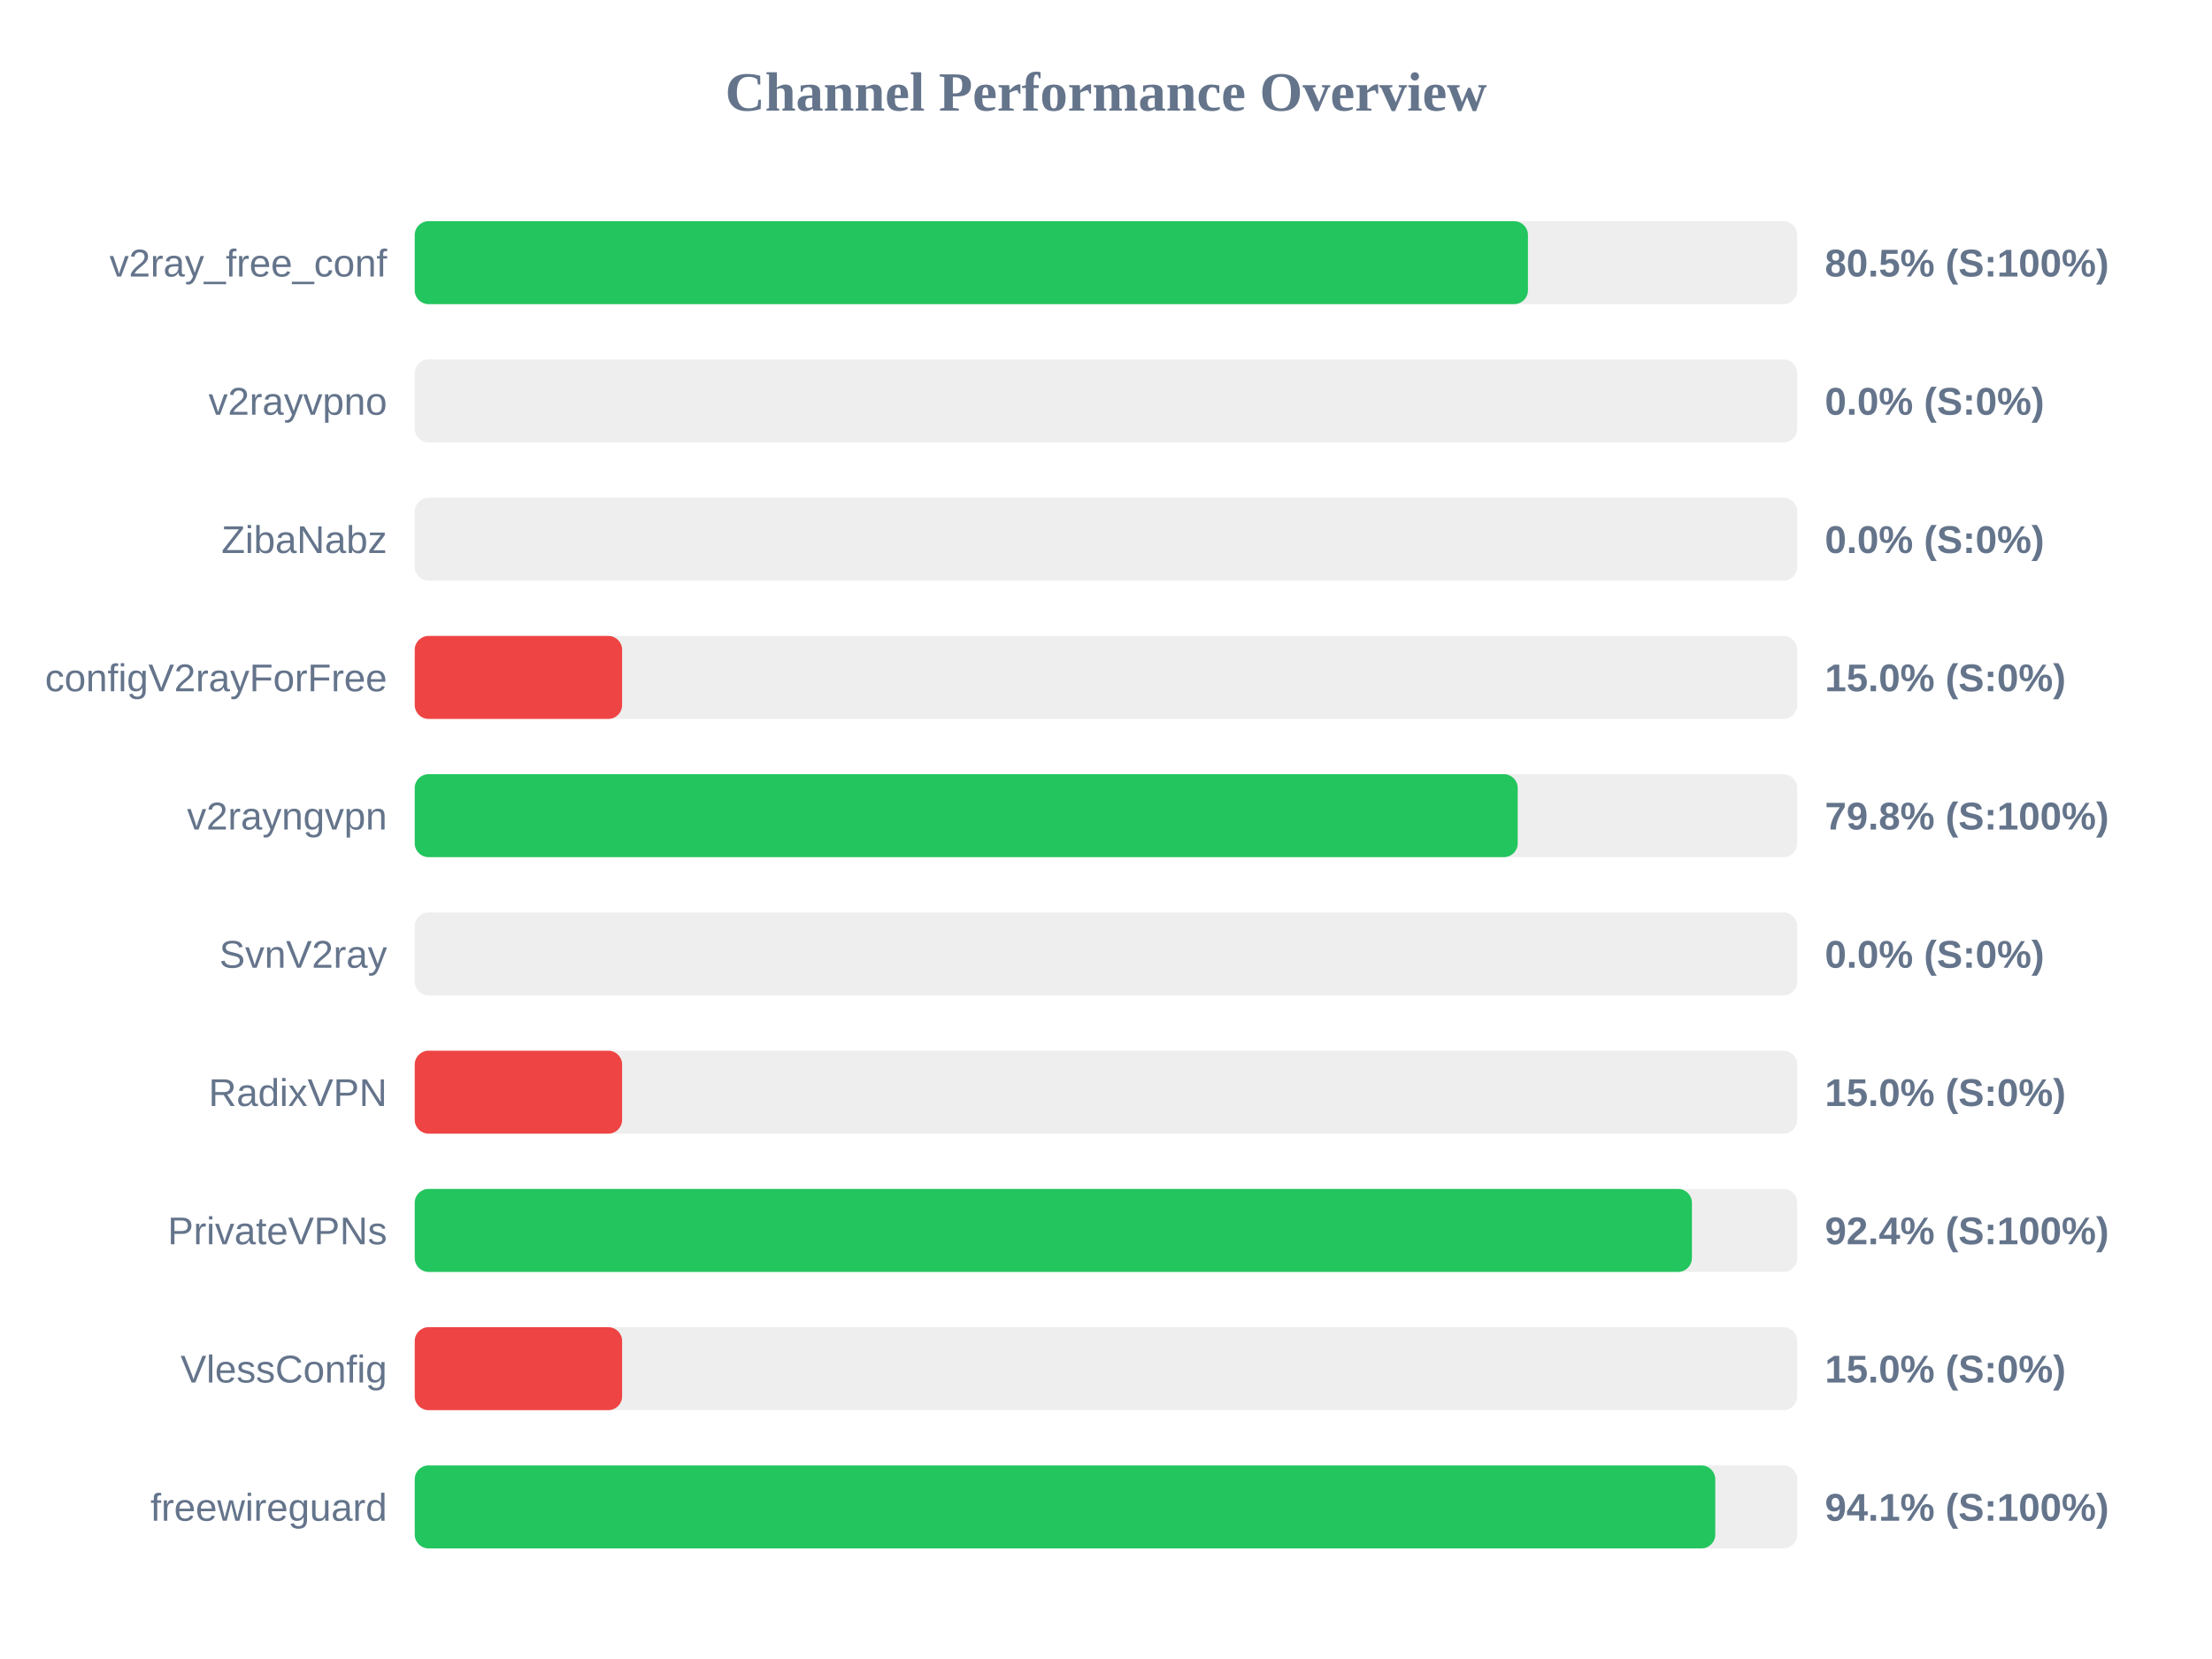
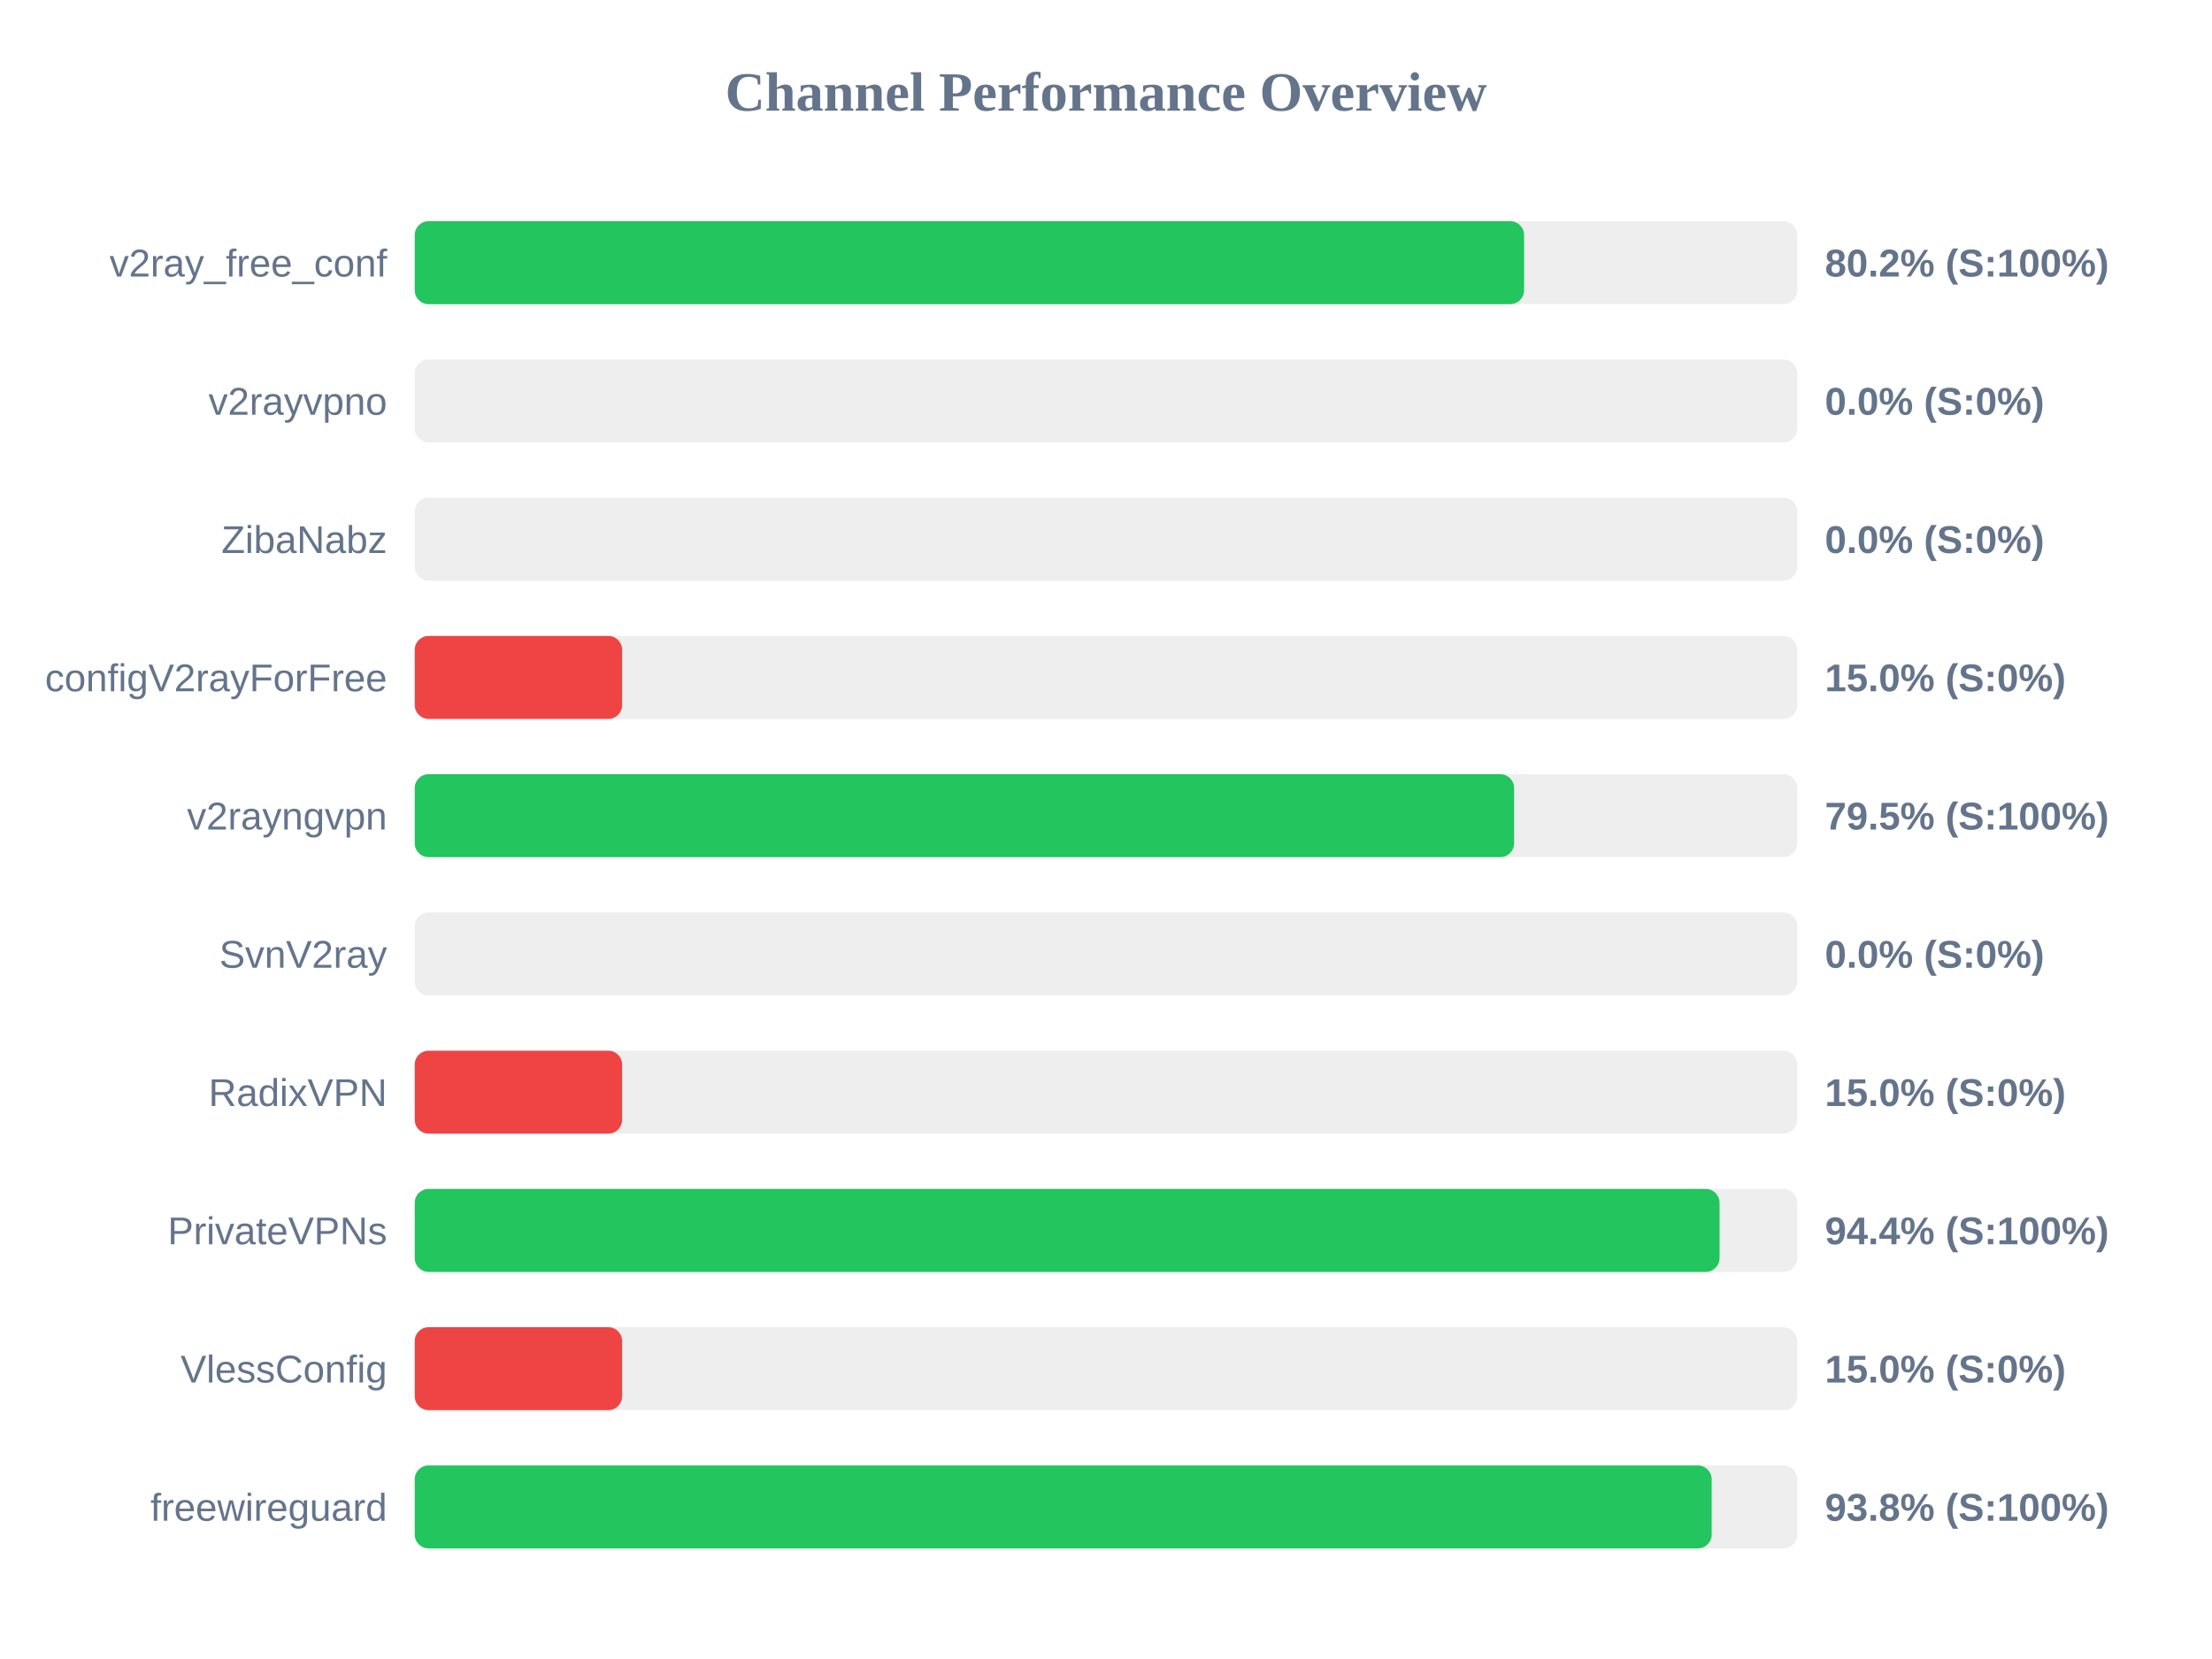
<svg xmlns="http://www.w3.org/2000/svg" width="800" height="600" version="1.1">
  <style>
        .row { font: 14px Arial; fill: #64748b; }
        .score { font: bold 14px Arial; fill: #64748b; }
    </style>
  <text x="400" y="40" text-anchor="middle" font-size="20px" font-weight="bold" fill="#64748b">Channel Performance Overview</text>
  <rect x="150" y="80" width="500" height="30" fill="#eee" rx="5" />
-   <rect x="150" y="80" width="402.6" height="30" fill="#22c55e" rx="5" />
+   <rect x="150" y="80" width="401.2" height="30" fill="#22c55e" rx="5" />
  <text x="140" y="100" text-anchor="end" class="row">v2ray_free_conf</text>
-   <text x="660" y="100" text-anchor="start" class="score">80.5% (S:100%)</text>
+   <text x="660" y="100" text-anchor="start" class="score">80.2% (S:100%)</text>
  <rect x="150" y="130" width="500" height="30" fill="#eee" rx="5" />
  <rect x="150" y="130" width="0.0" height="30" fill="#ef4444" rx="5" />
  <text x="140" y="150" text-anchor="end" class="row">v2rayvpno</text>
  <text x="660" y="150" text-anchor="start" class="score">0.0% (S:0%)</text>
  <rect x="150" y="180" width="500" height="30" fill="#eee" rx="5" />
  <rect x="150" y="180" width="0.0" height="30" fill="#ef4444" rx="5" />
  <text x="140" y="200" text-anchor="end" class="row">ZibaNabz</text>
  <text x="660" y="200" text-anchor="start" class="score">0.0% (S:0%)</text>
  <rect x="150" y="230" width="500" height="30" fill="#eee" rx="5" />
  <rect x="150" y="230" width="75.0" height="30" fill="#ef4444" rx="5" />
  <text x="140" y="250" text-anchor="end" class="row">configV2rayForFree</text>
  <text x="660" y="250" text-anchor="start" class="score">15.0% (S:0%)</text>
  <rect x="150" y="280" width="500" height="30" fill="#eee" rx="5" />
-   <rect x="150" y="280" width="398.9" height="30" fill="#22c55e" rx="5" />
+   <rect x="150" y="280" width="397.6" height="30" fill="#22c55e" rx="5" />
  <text x="140" y="300" text-anchor="end" class="row">v2rayngvpn</text>
-   <text x="660" y="300" text-anchor="start" class="score">79.8% (S:100%)</text>
+   <text x="660" y="300" text-anchor="start" class="score">79.5% (S:100%)</text>
  <rect x="150" y="330" width="500" height="30" fill="#eee" rx="5" />
  <rect x="150" y="330" width="0.0" height="30" fill="#ef4444" rx="5" />
  <text x="140" y="350" text-anchor="end" class="row">SvnV2ray</text>
  <text x="660" y="350" text-anchor="start" class="score">0.0% (S:0%)</text>
  <rect x="150" y="380" width="500" height="30" fill="#eee" rx="5" />
  <rect x="150" y="380" width="75.0" height="30" fill="#ef4444" rx="5" />
  <text x="140" y="400" text-anchor="end" class="row">RadixVPN</text>
  <text x="660" y="400" text-anchor="start" class="score">15.0% (S:0%)</text>
  <rect x="150" y="430" width="500" height="30" fill="#eee" rx="5" />
-   <rect x="150" y="430" width="461.9" height="30" fill="#22c55e" rx="5" />
+   <rect x="150" y="430" width="471.9" height="30" fill="#22c55e" rx="5" />
  <text x="140" y="450" text-anchor="end" class="row">PrivateVPNs</text>
-   <text x="660" y="450" text-anchor="start" class="score">92.4% (S:100%)</text>
+   <text x="660" y="450" text-anchor="start" class="score">94.4% (S:100%)</text>
  <rect x="150" y="480" width="500" height="30" fill="#eee" rx="5" />
  <rect x="150" y="480" width="75.0" height="30" fill="#ef4444" rx="5" />
  <text x="140" y="500" text-anchor="end" class="row">VlessConfig</text>
  <text x="660" y="500" text-anchor="start" class="score">15.0% (S:0%)</text>
  <rect x="150" y="530" width="500" height="30" fill="#eee" rx="5" />
-   <rect x="150" y="530" width="470.35" height="30" fill="#22c55e" rx="5" />
+   <rect x="150" y="530" width="469.05" height="30" fill="#22c55e" rx="5" />
  <text x="140" y="550" text-anchor="end" class="row">freewireguard</text>
-   <text x="660" y="550" text-anchor="start" class="score">94.1% (S:100%)</text>
+   <text x="660" y="550" text-anchor="start" class="score">93.8% (S:100%)</text>
</svg>
